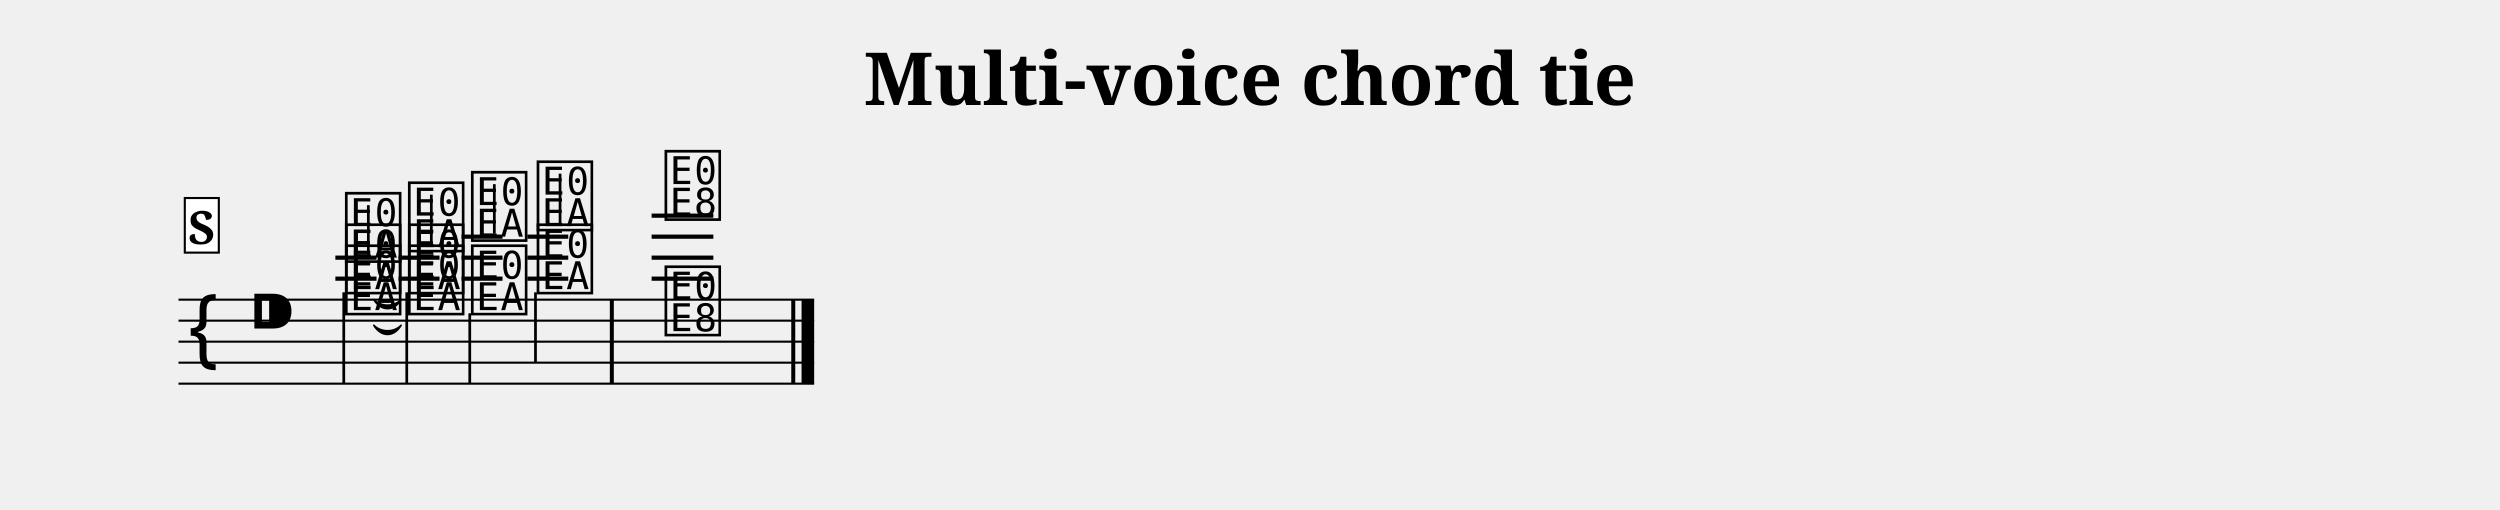
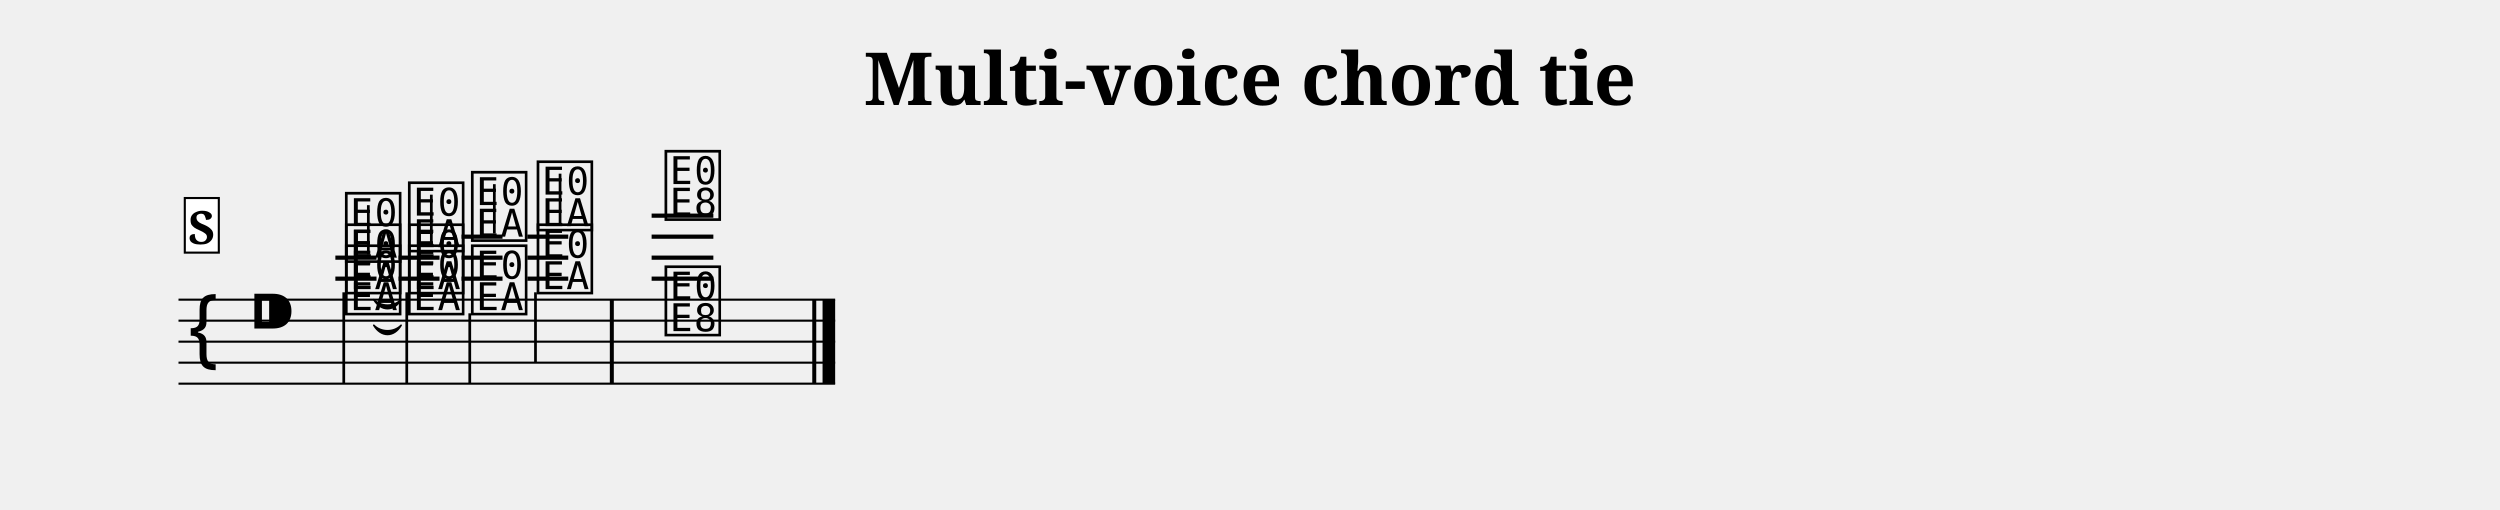
<svg xmlns="http://www.w3.org/2000/svg" width="1190.5" height="242.7" viewBox="0 0 119.05 24.27" font-family="serif">
  <style>
  @font-face { font-family: 'Emmentaler'; src: local('Emmentaler'); }
  .music { font-family: 'Emmentaler', serif; }
</style>
  <text x="59.52" y="5.00" font-size="3.49" font-weight="bold" text-anchor="middle" data-pos="490">Multi-voice chord tie</text>
  <g transform="translate(8.50,0.00) scale(1,1)">
-     <line x1="0.00" y1="14.27" x2="30.27" y2="14.27" stroke="#000000" stroke-width="0.100" />
-     <line x1="0.00" y1="15.27" x2="30.27" y2="15.27" stroke="#000000" stroke-width="0.100" />
-     <line x1="0.00" y1="16.27" x2="30.27" y2="16.27" stroke="#000000" stroke-width="0.100" />
-     <line x1="0.00" y1="17.27" x2="30.27" y2="17.27" stroke="#000000" stroke-width="0.100" />
-     <line x1="0.00" y1="18.27" x2="30.27" y2="18.27" stroke="#000000" stroke-width="0.100" />
+     <line x1="0.00" y1="14.27" x2="31.27" y2="14.27" stroke="#000000" stroke-width="0.100" />
+     <line x1="0.00" y1="15.27" x2="31.27" y2="15.27" stroke="#000000" stroke-width="0.100" />
+     <line x1="0.00" y1="16.27" x2="31.27" y2="16.27" stroke="#000000" stroke-width="0.100" />
+     <line x1="0.00" y1="17.27" x2="31.27" y2="17.27" stroke="#000000" stroke-width="0.100" />
+     <line x1="0.00" y1="18.27" x2="31.27" y2="18.27" stroke="#000000" stroke-width="0.100" />
    <text class="music" x="0.30" y="17.27" font-size="4.00" data-pos="525"></text>
    <text class="music" x="3.30" y="16.27" font-size="4.00"></text>
    <line x1="7.47" y1="13.27" x2="9.43" y2="13.27" stroke="#000000" stroke-width="0.200" />
    <line x1="7.47" y1="12.27" x2="9.43" y2="12.27" stroke="#000000" stroke-width="0.200" />
    <line x1="10.48" y1="13.27" x2="12.43" y2="13.27" stroke="#000000" stroke-width="0.200" />
    <line x1="10.48" y1="12.27" x2="12.43" y2="12.27" stroke="#000000" stroke-width="0.200" />
    <line x1="13.48" y1="13.27" x2="15.43" y2="13.27" stroke="#000000" stroke-width="0.200" />
    <line x1="13.48" y1="12.27" x2="15.43" y2="12.27" stroke="#000000" stroke-width="0.200" />
    <line x1="13.48" y1="11.27" x2="15.43" y2="11.27" stroke="#000000" stroke-width="0.200" />
    <line x1="16.61" y1="13.27" x2="18.56" y2="13.27" stroke="#000000" stroke-width="0.200" />
    <line x1="16.61" y1="12.27" x2="18.56" y2="12.27" stroke="#000000" stroke-width="0.200" />
    <line x1="16.61" y1="11.27" x2="18.56" y2="11.27" stroke="#000000" stroke-width="0.200" />
    <line x1="22.53" y1="13.27" x2="25.47" y2="13.27" stroke="#000000" stroke-width="0.200" />
    <line x1="22.53" y1="12.27" x2="25.47" y2="12.27" stroke="#000000" stroke-width="0.200" />
    <line x1="22.53" y1="11.27" x2="25.47" y2="11.27" stroke="#000000" stroke-width="0.200" />
    <line x1="22.53" y1="10.27" x2="25.47" y2="10.27" stroke="#000000" stroke-width="0.200" />
    <text class="music" x="7.80" y="12.27" font-size="4.00" data-pos="571"></text>
    <line x1="9.04" y1="12.12" x2="9.04" y2="9.77" stroke="#000000" stroke-width="0.130" />
    <text class="music" x="10.80" y="11.77" font-size="4.00" data-pos="576"></text>
    <line x1="12.04" y1="11.62" x2="12.04" y2="9.27" stroke="#000000" stroke-width="0.130" />
    <text class="music" x="13.80" y="11.27" font-size="4.00" data-pos="580"></text>
    <line x1="15.04" y1="11.12" x2="15.04" y2="8.77" stroke="#000000" stroke-width="0.130" />
    <text class="music" x="16.93" y="10.77" font-size="4.00" data-pos="584"></text>
    <line x1="18.17" y1="10.62" x2="18.17" y2="8.27" stroke="#000000" stroke-width="0.130" />
    <text class="music" x="23.02" y="10.27" font-size="4.00" data-pos="590"></text>
    <text class="music" x="7.80" y="14.77" font-size="4.00" data-pos="610"></text>
    <text class="music" x="7.80" y="13.77" font-size="4.00" data-pos="613"></text>
    <line x1="7.87" y1="13.92" x2="7.87" y2="18.27" stroke="#000000" stroke-width="0.130" />
    <text class="music" x="10.80" y="14.77" font-size="4.00" data-pos="620"></text>
    <text class="music" x="10.80" y="13.77" font-size="4.00" data-pos="623"></text>
    <line x1="10.87" y1="13.92" x2="10.87" y2="18.27" stroke="#000000" stroke-width="0.130" />
    <text class="music" x="13.80" y="14.77" font-size="4.00" data-pos="627"></text>
    <line x1="13.87" y1="14.92" x2="13.87" y2="18.27" stroke="#000000" stroke-width="0.130" />
    <text class="music" x="16.93" y="13.77" font-size="4.00" data-pos="630"></text>
    <line x1="17.00" y1="13.92" x2="17.00" y2="17.27" stroke="#000000" stroke-width="0.130" />
    <text class="music" x="23.02" y="15.77" font-size="4.00" data-pos="635"></text>
    <rect x="20.54" y="14.27" width="0.19" height="4.00" data-pos="588" />
-     <rect x="29.18" y="14.27" width="0.19" height="4.00" data-pos="591" />
-     <rect x="29.67" y="14.27" width="0.60" height="4.00" data-pos="591" />
+     <rect x="30.18" y="14.27" width="0.19" height="4.00" data-pos="591" />
+     <rect x="30.67" y="14.27" width="0.60" height="4.00" data-pos="591" />
    <path d="M 9.30,15.49 C 9.65,16.07 10.26,16.07 10.60,15.49 C 10.26,15.84 9.65,15.84 9.30,15.49 Z" stroke="#000000" stroke-width="0.08" stroke-linecap="round" stroke-linejoin="round" />
    <path d="M 9.30,14.27 C 9.65,14.84 10.26,14.84 10.60,14.27 C 10.26,14.62 9.65,14.62 9.30,14.27 Z" stroke="#000000" stroke-width="0.08" stroke-linecap="round" stroke-linejoin="round" />
    <rect x="0.30" y="9.43" width="1.62" height="2.60" fill="#FFFFFF" stroke="#000000" stroke-width="0.100" data-pos="539" />
    <text x="1.11" y="11.63" font-size="2.20" font-weight="bold" text-anchor="middle" data-pos="539">S</text>
  </g>
</svg>
